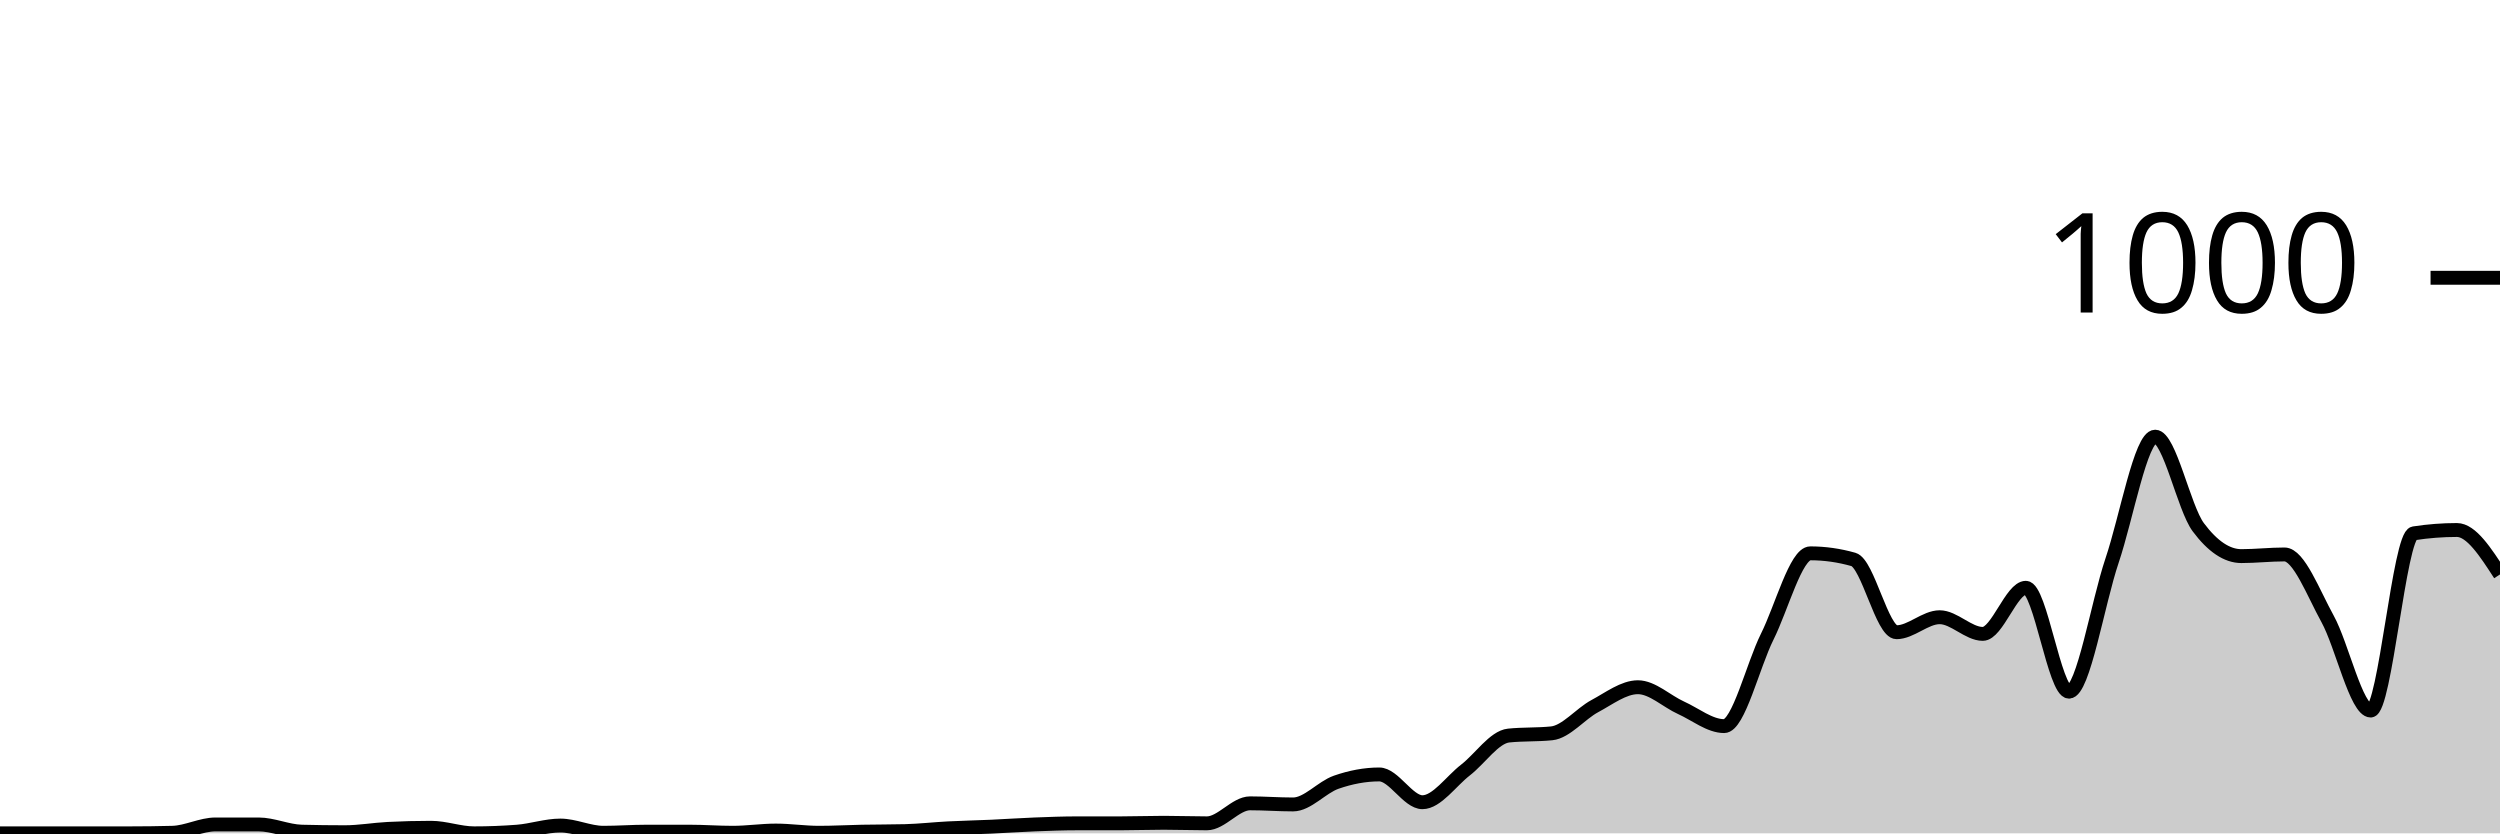
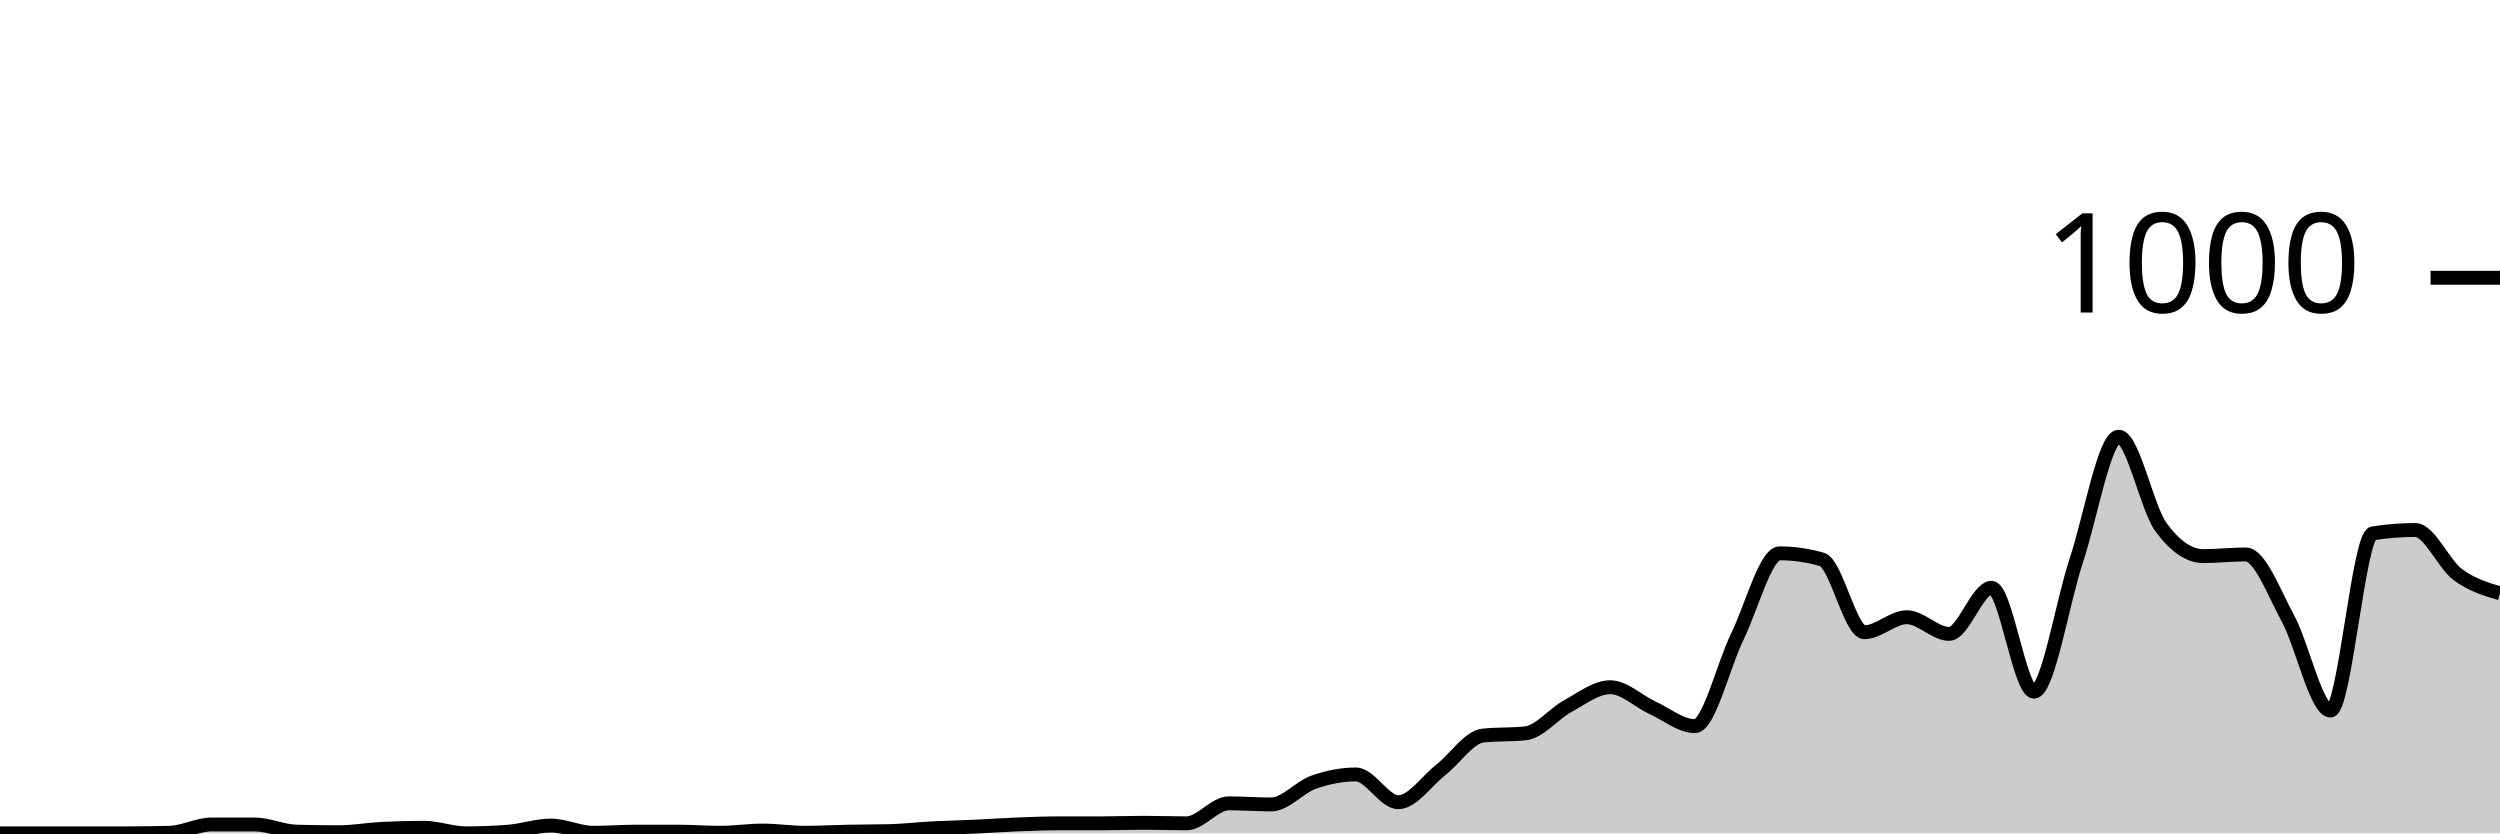
<svg xmlns="http://www.w3.org/2000/svg" viewBox="0 0 180 60">
  <g transform="translate(0,20)">
-     <path class="area" fill="rgba(0, 0, 0, 0.2)" d="M0,40C1.034,40,2.069,40,3.103,40C4.138,40,5.172,40,6.207,40C7.241,40,8.276,40,9.31,40C10.345,40,11.379,39.987,12.414,39.96C13.448,39.933,14.483,39.36,15.517,39.36C16.552,39.36,17.586,39.36,18.621,39.36C19.655,39.36,20.69,39.853,21.724,39.88C22.759,39.907,23.793,39.92,24.828,39.92C25.862,39.92,26.897,39.733,27.931,39.68C28.966,39.627,30,39.6,31.034,39.6C32.069,39.6,33.103,40,34.138,40C35.172,40,36.207,39.96,37.241,39.88C38.276,39.8,39.31,39.44,40.345,39.44C41.379,39.44,42.414,39.96,43.448,39.96C44.483,39.96,45.517,39.88,46.552,39.88C47.586,39.88,48.621,39.88,49.655,39.88C50.69,39.88,51.724,39.96,52.759,39.96C53.793,39.96,54.828,39.8,55.862,39.8C56.897,39.8,57.931,39.96,58.966,39.96C60,39.96,61.034,39.9,62.069,39.88C63.103,39.86,64.138,39.867,65.172,39.84C66.207,39.813,67.241,39.693,68.276,39.64C69.31,39.587,70.345,39.567,71.379,39.52C72.414,39.473,73.448,39.4,74.483,39.36C75.517,39.32,76.552,39.28,77.586,39.28C78.621,39.28,79.655,39.28,80.69,39.28C81.724,39.28,82.759,39.24,83.793,39.24C84.828,39.24,85.862,39.28,86.897,39.28C87.931,39.28,88.966,37.84,90,37.84C91.034,37.84,92.069,37.92,93.103,37.92C94.138,37.92,95.172,36.68,96.207,36.32C97.241,35.96,98.276,35.76,99.31,35.76C100.345,35.76,101.379,37.76,102.414,37.76C103.448,37.76,104.483,36.24,105.517,35.44C106.552,34.64,107.586,33.067,108.621,32.96C109.655,32.853,110.69,32.907,111.724,32.8C112.759,32.693,113.793,31.393,114.828,30.84C115.862,30.287,116.897,29.48,117.931,29.48C118.966,29.48,120,30.493,121.034,30.96C122.069,31.427,123.103,32.28,124.138,32.28C125.172,32.28,126.207,27.913,127.241,25.84C128.276,23.767,129.31,19.84,130.345,19.84C131.379,19.84,132.414,19.987,133.448,20.28C134.483,20.573,135.517,25.52,136.552,25.52C137.586,25.52,138.621,24.44,139.655,24.44C140.69,24.44,141.724,25.64,142.759,25.64C143.793,25.64,144.828,22.32,145.862,22.32C146.897,22.32,147.931,29.8,148.966,29.8C150,29.8,151.034,23.42,152.069,20.36C153.103,17.3,154.138,11.44,155.172,11.44C156.207,11.44,157.241,16.573,158.276,17.96C159.31,19.347,160.345,20.04,161.379,20.04C162.414,20.04,163.448,19.92,164.483,19.92C165.517,19.92,166.552,22.687,167.586,24.56C168.621,26.433,169.655,31.16,170.69,31.16C171.724,31.16,172.759,18.56,173.793,18.4C174.828,18.24,175.862,18.16,176.897,18.16C177.931,18.16,178.966,19.76,180,21.36L180,40C178.966,40,177.931,40,176.897,40C175.862,40,174.828,40,173.793,40C172.759,40,171.724,40,170.69,40C169.655,40,168.621,40,167.586,40C166.552,40,165.517,40,164.483,40C163.448,40,162.414,40,161.379,40C160.345,40,159.31,40,158.276,40C157.241,40,156.207,40,155.172,40C154.138,40,153.103,40,152.069,40C151.034,40,150,40,148.966,40C147.931,40,146.897,40,145.862,40C144.828,40,143.793,40,142.759,40C141.724,40,140.69,40,139.655,40C138.621,40,137.586,40,136.552,40C135.517,40,134.483,40,133.448,40C132.414,40,131.379,40,130.345,40C129.31,40,128.276,40,127.241,40C126.207,40,125.172,40,124.138,40C123.103,40,122.069,40,121.034,40C120,40,118.966,40,117.931,40C116.897,40,115.862,40,114.828,40C113.793,40,112.759,40,111.724,40C110.69,40,109.655,40,108.621,40C107.586,40,106.552,40,105.517,40C104.483,40,103.448,40,102.414,40C101.379,40,100.345,40,99.31,40C98.276,40,97.241,40,96.207,40C95.172,40,94.138,40,93.103,40C92.069,40,91.034,40,90,40C88.966,40,87.931,40,86.897,40C85.862,40,84.828,40,83.793,40C82.759,40,81.724,40,80.69,40C79.655,40,78.621,40,77.586,40C76.552,40,75.517,40,74.483,40C73.448,40,72.414,40,71.379,40C70.345,40,69.31,40,68.276,40C67.241,40,66.207,40,65.172,40C64.138,40,63.103,40,62.069,40C61.034,40,60,40,58.966,40C57.931,40,56.897,40,55.862,40C54.828,40,53.793,40,52.759,40C51.724,40,50.69,40,49.655,40C48.621,40,47.586,40,46.552,40C45.517,40,44.483,40,43.448,40C42.414,40,41.379,40,40.345,40C39.31,40,38.276,40,37.241,40C36.207,40,35.172,40,34.138,40C33.103,40,32.069,40,31.034,40C30,40,28.966,40,27.931,40C26.897,40,25.862,40,24.828,40C23.793,40,22.759,40,21.724,40C20.69,40,19.655,40,18.621,40C17.586,40,16.552,40,15.517,40C14.483,40,13.448,40,12.414,40C11.379,40,10.345,40,9.31,40C8.276,40,7.241,40,6.207,40C5.172,40,4.138,40,3.103,40C2.069,40,1.034,40,0,40Z" />
-     <path class="line" stroke="black" fill="none" d="M0,40C1.034,40,2.069,40,3.103,40C4.138,40,5.172,40,6.207,40C7.241,40,8.276,40,9.31,40C10.345,40,11.379,39.987,12.414,39.96C13.448,39.933,14.483,39.36,15.517,39.36C16.552,39.36,17.586,39.36,18.621,39.36C19.655,39.36,20.69,39.853,21.724,39.88C22.759,39.907,23.793,39.92,24.828,39.92C25.862,39.92,26.897,39.733,27.931,39.68C28.966,39.627,30,39.6,31.034,39.6C32.069,39.6,33.103,40,34.138,40C35.172,40,36.207,39.96,37.241,39.88C38.276,39.8,39.31,39.44,40.345,39.44C41.379,39.44,42.414,39.96,43.448,39.96C44.483,39.96,45.517,39.88,46.552,39.88C47.586,39.88,48.621,39.88,49.655,39.88C50.69,39.88,51.724,39.96,52.759,39.96C53.793,39.96,54.828,39.8,55.862,39.8C56.897,39.8,57.931,39.96,58.966,39.96C60,39.96,61.034,39.9,62.069,39.88C63.103,39.86,64.138,39.867,65.172,39.84C66.207,39.813,67.241,39.693,68.276,39.64C69.31,39.587,70.345,39.567,71.379,39.52C72.414,39.473,73.448,39.4,74.483,39.36C75.517,39.32,76.552,39.28,77.586,39.28C78.621,39.28,79.655,39.28,80.69,39.28C81.724,39.28,82.759,39.24,83.793,39.24C84.828,39.24,85.862,39.28,86.897,39.28C87.931,39.28,88.966,37.84,90,37.84C91.034,37.84,92.069,37.92,93.103,37.92C94.138,37.92,95.172,36.68,96.207,36.32C97.241,35.96,98.276,35.76,99.31,35.76C100.345,35.76,101.379,37.76,102.414,37.76C103.448,37.76,104.483,36.24,105.517,35.44C106.552,34.64,107.586,33.067,108.621,32.96C109.655,32.853,110.69,32.907,111.724,32.8C112.759,32.693,113.793,31.393,114.828,30.84C115.862,30.287,116.897,29.48,117.931,29.48C118.966,29.48,120,30.493,121.034,30.96C122.069,31.427,123.103,32.28,124.138,32.28C125.172,32.28,126.207,27.913,127.241,25.84C128.276,23.767,129.31,19.84,130.345,19.84C131.379,19.84,132.414,19.987,133.448,20.28C134.483,20.573,135.517,25.52,136.552,25.52C137.586,25.52,138.621,24.44,139.655,24.44C140.69,24.44,141.724,25.64,142.759,25.64C143.793,25.64,144.828,22.32,145.862,22.32C146.897,22.32,147.931,29.8,148.966,29.8C150,29.8,151.034,23.42,152.069,20.36C153.103,17.3,154.138,11.44,155.172,11.44C156.207,11.44,157.241,16.573,158.276,17.96C159.31,19.347,160.345,20.04,161.379,20.04C162.414,20.04,163.448,19.92,164.483,19.92C165.517,19.92,166.552,22.687,167.586,24.56C168.621,26.433,169.655,31.16,170.69,31.16C171.724,31.16,172.759,18.56,173.793,18.4C174.828,18.24,175.862,18.16,176.897,18.16C177.931,18.16,178.966,19.76,180,21.36" />
+     <path class="area" fill="rgba(0, 0, 0, 0.2)" d="M0,40C1.017,40,2.034,40,3.051,40C4.068,40,5.085,40,6.102,40C7.119,40,8.136,40,9.153,40C10.169,40,11.186,39.987,12.203,39.96C13.22,39.933,14.237,39.36,15.254,39.36C16.271,39.36,17.288,39.36,18.305,39.36C19.322,39.36,20.339,39.853,21.356,39.88C22.373,39.907,23.39,39.92,24.407,39.92C25.424,39.92,26.441,39.733,27.458,39.68C28.475,39.627,29.492,39.6,30.508,39.6C31.525,39.6,32.542,40,33.559,40C34.576,40,35.593,39.96,36.61,39.88C37.627,39.8,38.644,39.44,39.661,39.44C40.678,39.44,41.695,39.96,42.712,39.96C43.729,39.96,44.746,39.88,45.763,39.88C46.78,39.88,47.797,39.88,48.814,39.88C49.831,39.88,50.847,39.96,51.864,39.96C52.881,39.96,53.898,39.8,54.915,39.8C55.932,39.8,56.949,39.96,57.966,39.96C58.983,39.96,60,39.9,61.017,39.88C62.034,39.86,63.051,39.867,64.068,39.84C65.085,39.813,66.102,39.693,67.119,39.64C68.136,39.587,69.153,39.567,70.169,39.52C71.186,39.473,72.203,39.4,73.22,39.36C74.237,39.32,75.254,39.28,76.271,39.28C77.288,39.28,78.305,39.28,79.322,39.28C80.339,39.28,81.356,39.24,82.373,39.24C83.39,39.24,84.407,39.28,85.424,39.28C86.441,39.28,87.458,37.84,88.475,37.84C89.492,37.84,90.508,37.92,91.525,37.92C92.542,37.92,93.559,36.68,94.576,36.32C95.593,35.96,96.61,35.76,97.627,35.76C98.644,35.76,99.661,37.76,100.678,37.76C101.695,37.76,102.712,36.24,103.729,35.44C104.746,34.64,105.763,33.067,106.78,32.96C107.797,32.853,108.814,32.907,109.831,32.8C110.847,32.693,111.864,31.393,112.881,30.84C113.898,30.287,114.915,29.48,115.932,29.48C116.949,29.48,117.966,30.493,118.983,30.96C120,31.427,121.017,32.28,122.034,32.28C123.051,32.28,124.068,27.913,125.085,25.84C126.102,23.767,127.119,19.84,128.136,19.84C129.153,19.84,130.169,19.987,131.186,20.28C132.203,20.573,133.22,25.52,134.237,25.52C135.254,25.52,136.271,24.44,137.288,24.44C138.305,24.44,139.322,25.64,140.339,25.64C141.356,25.64,142.373,22.32,143.39,22.32C144.407,22.32,145.424,29.8,146.441,29.8C147.458,29.8,148.475,23.42,149.492,20.36C150.508,17.3,151.525,11.44,152.542,11.44C153.559,11.44,154.576,16.573,155.593,17.96C156.61,19.347,157.627,20.04,158.644,20.04C159.661,20.04,160.678,19.92,161.695,19.92C162.712,19.92,163.729,22.687,164.746,24.56C165.763,26.433,166.78,31.16,167.797,31.16C168.814,31.16,169.831,18.56,170.847,18.4C171.864,18.24,172.881,18.16,173.898,18.16C174.915,18.16,175.932,20.6,176.949,21.36C177.966,22.12,178.983,22.42,180,22.72L180,40C178.983,40,177.966,40,176.949,40C175.932,40,174.915,40,173.898,40C172.881,40,171.864,40,170.847,40C169.831,40,168.814,40,167.797,40C166.78,40,165.763,40,164.746,40C163.729,40,162.712,40,161.695,40C160.678,40,159.661,40,158.644,40C157.627,40,156.61,40,155.593,40C154.576,40,153.559,40,152.542,40C151.525,40,150.508,40,149.492,40C148.475,40,147.458,40,146.441,40C145.424,40,144.407,40,143.39,40C142.373,40,141.356,40,140.339,40C139.322,40,138.305,40,137.288,40C136.271,40,135.254,40,134.237,40C133.22,40,132.203,40,131.186,40C130.169,40,129.153,40,128.136,40C127.119,40,126.102,40,125.085,40C124.068,40,123.051,40,122.034,40C121.017,40,120,40,118.983,40C117.966,40,116.949,40,115.932,40C114.915,40,113.898,40,112.881,40C111.864,40,110.847,40,109.831,40C108.814,40,107.797,40,106.78,40C105.763,40,104.746,40,103.729,40C102.712,40,101.695,40,100.678,40C99.661,40,98.644,40,97.627,40C96.61,40,95.593,40,94.576,40C93.559,40,92.542,40,91.525,40C90.508,40,89.492,40,88.475,40C87.458,40,86.441,40,85.424,40C84.407,40,83.39,40,82.373,40C81.356,40,80.339,40,79.322,40C78.305,40,77.288,40,76.271,40C75.254,40,74.237,40,73.22,40C72.203,40,71.186,40,70.169,40C69.153,40,68.136,40,67.119,40C66.102,40,65.085,40,64.068,40C63.051,40,62.034,40,61.017,40C60,40,58.983,40,57.966,40C56.949,40,55.932,40,54.915,40C53.898,40,52.881,40,51.864,40C50.847,40,49.831,40,48.814,40C47.797,40,46.78,40,45.763,40C44.746,40,43.729,40,42.712,40C41.695,40,40.678,40,39.661,40C38.644,40,37.627,40,36.61,40C35.593,40,34.576,40,33.559,40C32.542,40,31.525,40,30.508,40C29.492,40,28.475,40,27.458,40C26.441,40,25.424,40,24.407,40C23.39,40,22.373,40,21.356,40C20.339,40,19.322,40,18.305,40C17.288,40,16.271,40,15.254,40C14.237,40,13.22,40,12.203,40C11.186,40,10.169,40,9.153,40C8.136,40,7.119,40,6.102,40C5.085,40,4.068,40,3.051,40C2.034,40,1.017,40,0,40Z" />
+     <path class="line" stroke="black" fill="none" d="M0,40C1.017,40,2.034,40,3.051,40C4.068,40,5.085,40,6.102,40C7.119,40,8.136,40,9.153,40C10.169,40,11.186,39.987,12.203,39.96C13.22,39.933,14.237,39.36,15.254,39.36C16.271,39.36,17.288,39.36,18.305,39.36C19.322,39.36,20.339,39.853,21.356,39.88C22.373,39.907,23.39,39.92,24.407,39.92C25.424,39.92,26.441,39.733,27.458,39.68C28.475,39.627,29.492,39.6,30.508,39.6C31.525,39.6,32.542,40,33.559,40C34.576,40,35.593,39.96,36.61,39.88C37.627,39.8,38.644,39.44,39.661,39.44C40.678,39.44,41.695,39.96,42.712,39.96C43.729,39.96,44.746,39.88,45.763,39.88C46.78,39.88,47.797,39.88,48.814,39.88C49.831,39.88,50.847,39.96,51.864,39.96C52.881,39.96,53.898,39.8,54.915,39.8C55.932,39.8,56.949,39.96,57.966,39.96C58.983,39.96,60,39.9,61.017,39.88C62.034,39.86,63.051,39.867,64.068,39.84C65.085,39.813,66.102,39.693,67.119,39.64C68.136,39.587,69.153,39.567,70.169,39.52C71.186,39.473,72.203,39.4,73.22,39.36C74.237,39.32,75.254,39.28,76.271,39.28C77.288,39.28,78.305,39.28,79.322,39.28C80.339,39.28,81.356,39.24,82.373,39.24C83.39,39.24,84.407,39.28,85.424,39.28C86.441,39.28,87.458,37.84,88.475,37.84C89.492,37.84,90.508,37.92,91.525,37.92C92.542,37.92,93.559,36.68,94.576,36.32C95.593,35.96,96.61,35.76,97.627,35.76C98.644,35.76,99.661,37.76,100.678,37.76C101.695,37.76,102.712,36.24,103.729,35.44C104.746,34.64,105.763,33.067,106.78,32.96C107.797,32.853,108.814,32.907,109.831,32.8C110.847,32.693,111.864,31.393,112.881,30.84C113.898,30.287,114.915,29.48,115.932,29.48C116.949,29.48,117.966,30.493,118.983,30.96C120,31.427,121.017,32.28,122.034,32.28C123.051,32.28,124.068,27.913,125.085,25.84C126.102,23.767,127.119,19.84,128.136,19.84C129.153,19.84,130.169,19.987,131.186,20.28C132.203,20.573,133.22,25.52,134.237,25.52C135.254,25.52,136.271,24.44,137.288,24.44C138.305,24.44,139.322,25.64,140.339,25.64C141.356,25.64,142.373,22.32,143.39,22.32C144.407,22.32,145.424,29.8,146.441,29.8C147.458,29.8,148.475,23.42,149.492,20.36C150.508,17.3,151.525,11.44,152.542,11.44C153.559,11.44,154.576,16.573,155.593,17.96C156.61,19.347,157.627,20.04,158.644,20.04C159.661,20.04,160.678,19.92,161.695,19.92C162.712,19.92,163.729,22.687,164.746,24.56C165.763,26.433,166.78,31.16,167.797,31.16C168.814,31.16,169.831,18.56,170.847,18.4C171.864,18.24,172.881,18.16,173.898,18.16C174.915,18.16,175.932,20.6,176.949,21.36C177.966,22.12,178.983,22.42,180,22.72" />
    <path class="axis-ceiling" stroke-width="1" stroke="black" fill="none" d="M175,0L180,0" />
    <text class="axis-ceiling-label" font-family="sans-serif" text-anchor="end" font-size="10px" x="170" y="2.5">1000</text>
  </g>
</svg>
